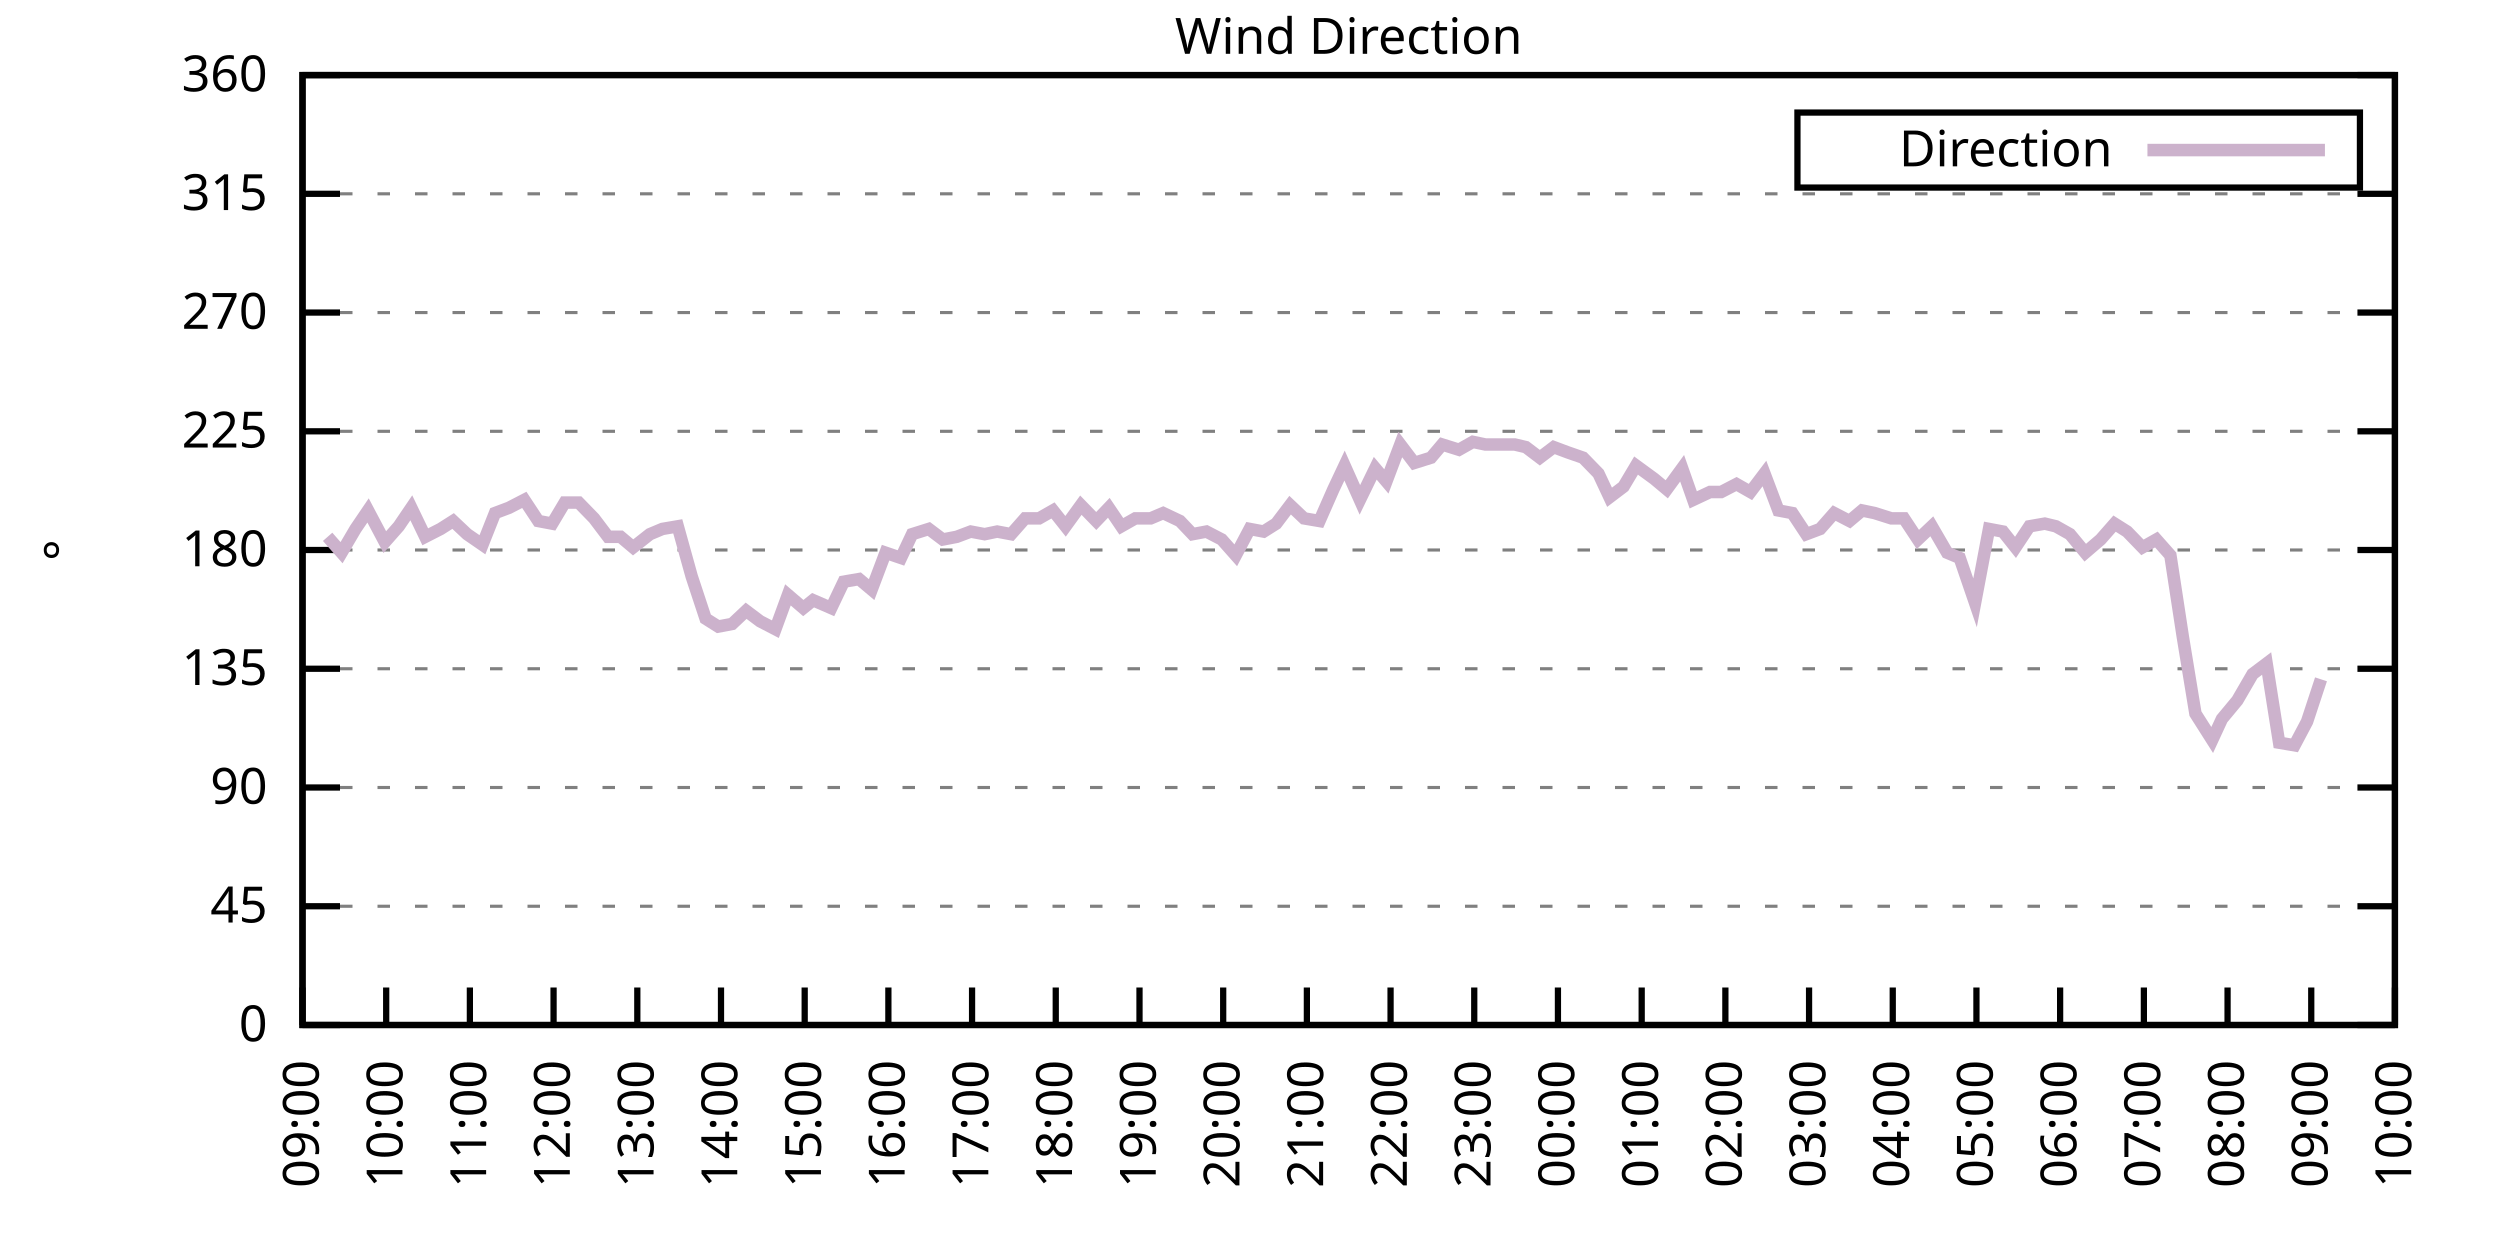
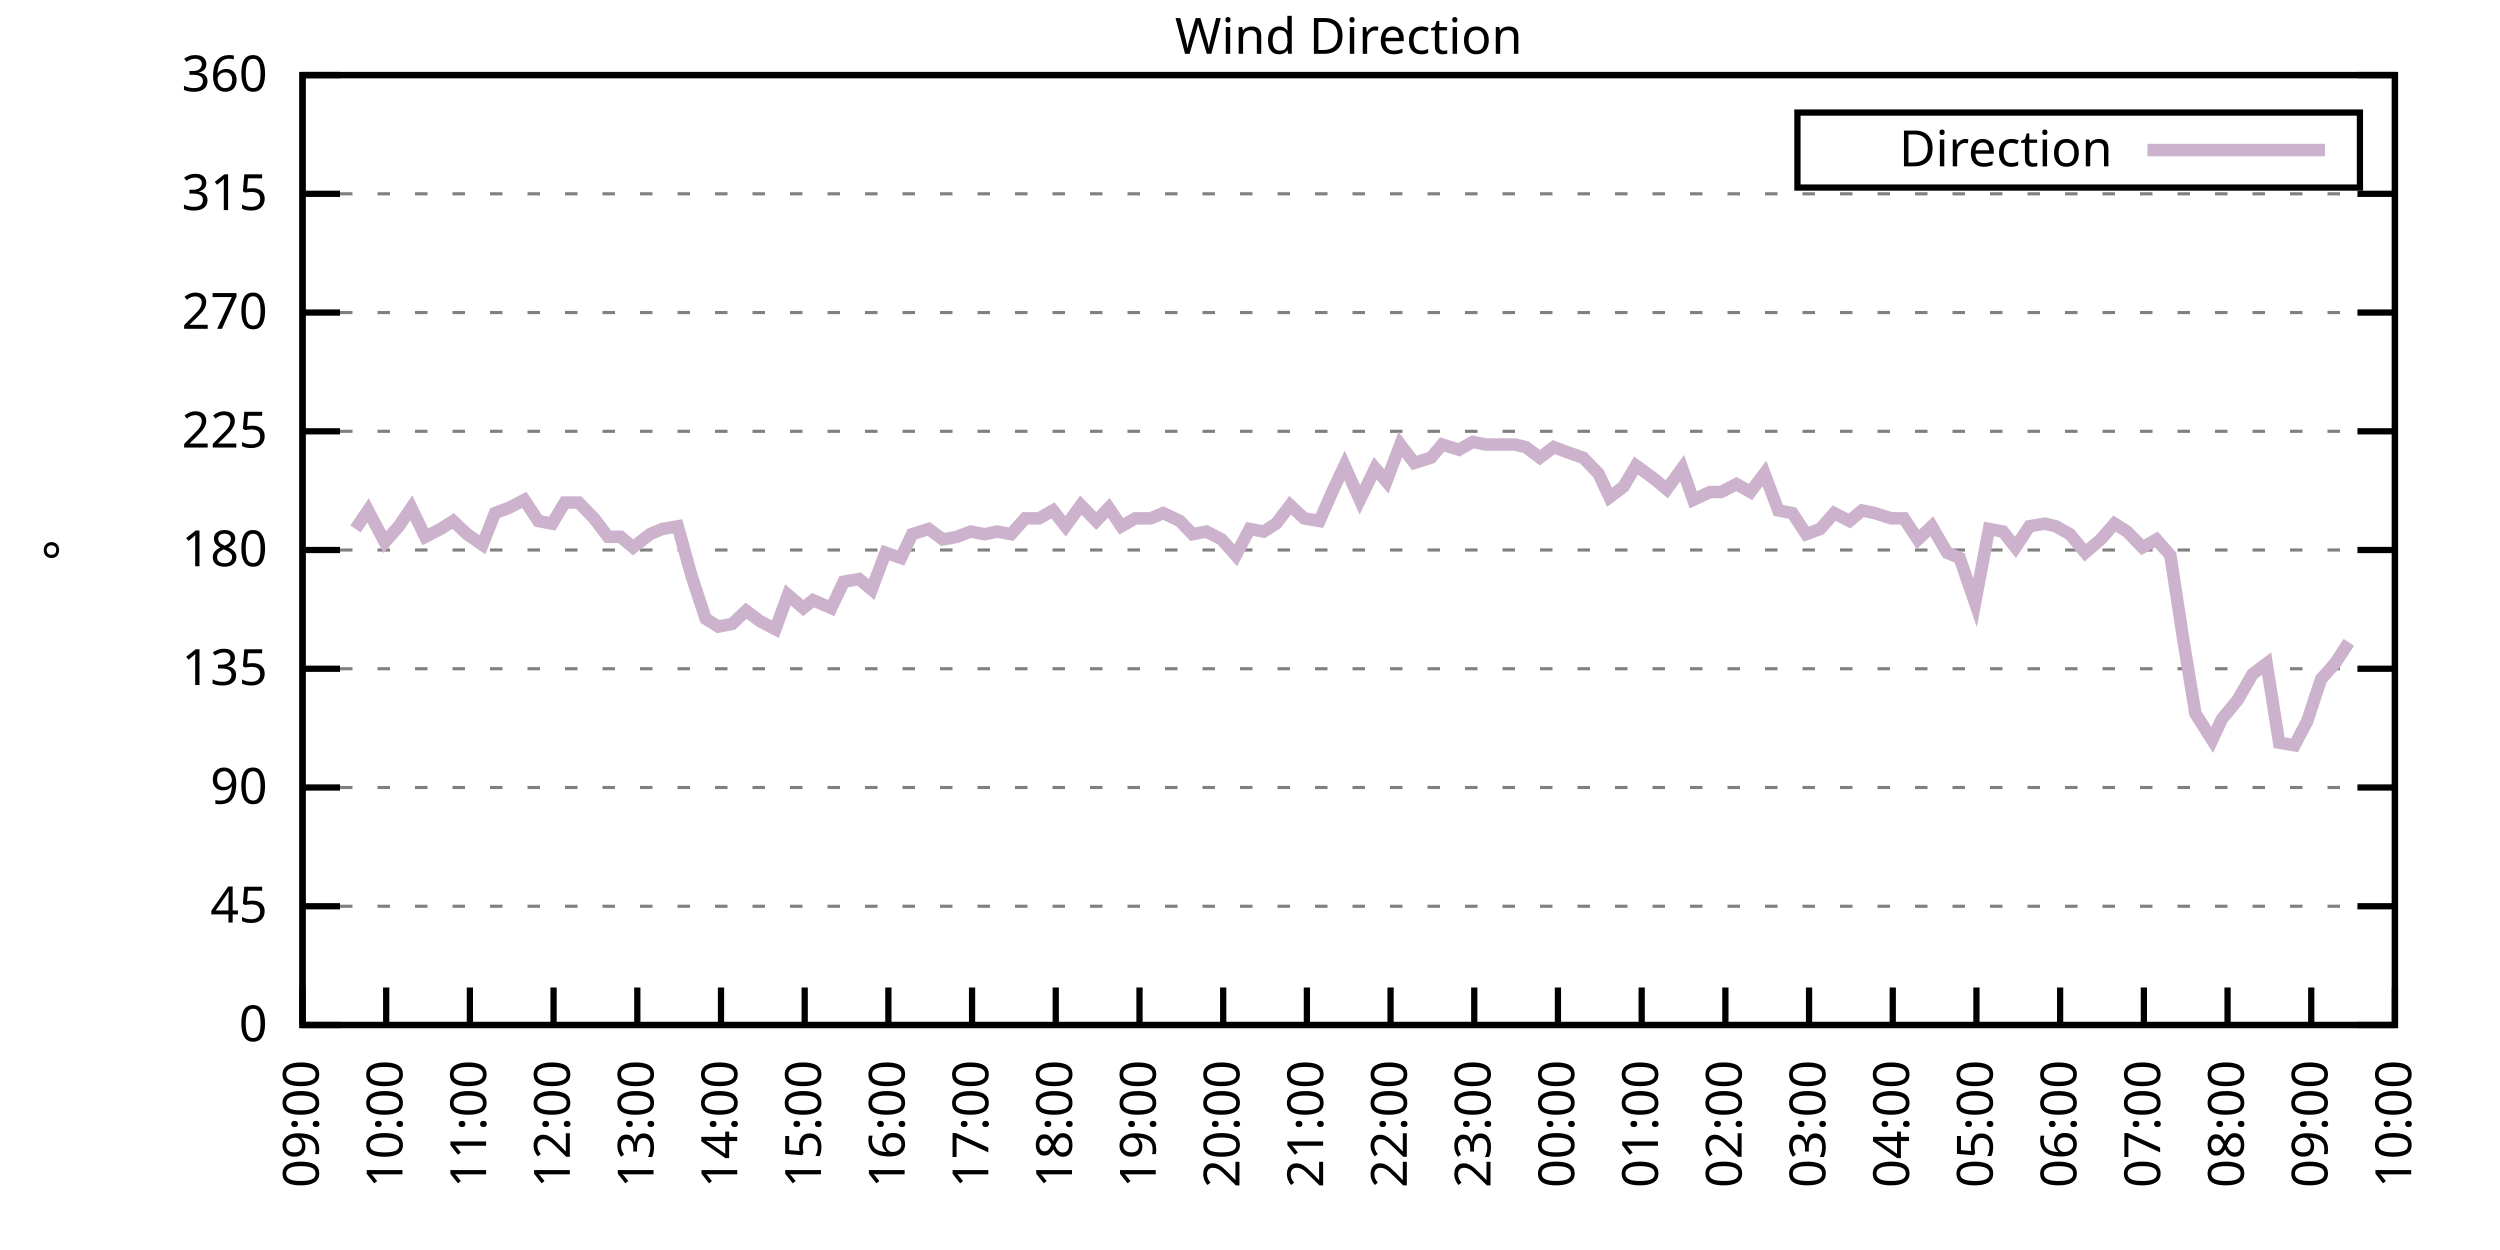
<svg xmlns="http://www.w3.org/2000/svg" xmlns:xlink="http://www.w3.org/1999/xlink" width="400" height="200" viewBox="0 0 400 200">
  <g id="gnuplot_canvas">
    <rect x="0" y="0" width="400" height="200" fill="none" />
    <defs>
      <circle id="gpDot" r="0.5" stroke-width="0.5" stroke="currentColor" />
      <path id="gpPt0" stroke-width="0.333" stroke="currentColor" d="M-1,0 h2 M0,-1 v2" />
      <path id="gpPt1" stroke-width="0.333" stroke="currentColor" d="M-1,-1 L1,1 M1,-1 L-1,1" />
      <path id="gpPt2" stroke-width="0.333" stroke="currentColor" d="M-1,0 L1,0 M0,-1 L0,1 M-1,-1 L1,1 M-1,1 L1,-1" />
      <rect id="gpPt3" stroke-width="0.333" stroke="currentColor" x="-1" y="-1" width="2" height="2" />
      <rect id="gpPt4" stroke-width="0.333" stroke="currentColor" fill="currentColor" x="-1" y="-1" width="2" height="2" />
      <circle id="gpPt5" stroke-width="0.333" stroke="currentColor" cx="0" cy="0" r="1" />
      <use xlink:href="#gpPt5" id="gpPt6" fill="currentColor" stroke="none" />
      <path id="gpPt7" stroke-width="0.333" stroke="currentColor" d="M0,-1.33 L-1.33,0.67 L1.33,0.67 z" />
      <use xlink:href="#gpPt7" id="gpPt8" fill="currentColor" stroke="none" />
      <use xlink:href="#gpPt7" id="gpPt9" stroke="currentColor" transform="rotate(180)" />
      <use xlink:href="#gpPt9" id="gpPt10" fill="currentColor" stroke="none" />
      <use xlink:href="#gpPt3" id="gpPt11" stroke="currentColor" transform="rotate(45)" />
      <use xlink:href="#gpPt11" id="gpPt12" fill="currentColor" stroke="none" />
      <path id="gpPt13" stroke-width="0.333" stroke="currentColor" d="M0,1.330 L1.265,0.411 L0.782,-1.067 L-0.782,-1.076 L-1.265,0.411 z" />
      <use xlink:href="#gpPt13" id="gpPt14" fill="currentColor" stroke="none" />
      <filter id="textbox" filterUnits="objectBoundingBox" x="0" y="0" height="1" width="1">
        <feFlood flood-color="white" flood-opacity="1" result="bgnd" />
        <feComposite in="SourceGraphic" in2="bgnd" operator="atop" />
      </filter>
      <filter id="greybox" filterUnits="objectBoundingBox" x="0" y="0" height="1" width="1">
        <feFlood flood-color="lightgrey" flood-opacity="1" result="grey" />
        <feComposite in="SourceGraphic" in2="grey" operator="atop" />
      </filter>
    </defs>
    <g fill="none" color="white" stroke="currentColor" stroke-width="1.00" stroke-linecap="butt" stroke-linejoin="miter">
</g>
    <g fill="none" color="black" stroke="currentColor" stroke-width="1.00" stroke-linecap="butt" stroke-linejoin="miter">
      <g stroke="none" shape-rendering="crispEdges">
        <polygon fill="rgb(255, 255, 255)" points="48.40,164.00 383.18,164.00 383.18,12.02 48.40,12.02 " />
      </g>
    </g>
    <g fill="none" color="black" stroke="currentColor" stroke-width="1.00" stroke-linecap="butt" stroke-linejoin="miter">
</g>
    <g fill="none" color="black" stroke="black" stroke-width="0.50" stroke-linecap="butt" stroke-linejoin="miter">
</g>
    <g fill="none" color="gray" stroke="currentColor" stroke-width="0.50" stroke-linecap="butt" stroke-linejoin="miter">
      <path stroke="gray" stroke-dasharray="2,4" class="gridline" d="M48.40,164.00 L383.19,164.00  " />
    </g>
    <g fill="none" color="gray" stroke="gray" stroke-width="1.00" stroke-linecap="butt" stroke-linejoin="miter">
</g>
    <g fill="none" color="black" stroke="currentColor" stroke-width="1.00" stroke-linecap="butt" stroke-linejoin="miter">
      <path stroke="black" d="M48.40,164.00 L54.40,164.00 M383.19,164.00 L377.19,164.00  " />
      <g transform="translate(42.80,166.60)" stroke="none" fill="black" font-family="Sans" font-size="8.00" text-anchor="end">
        <text>
          <tspan font-family="Sans"> 0</tspan>
        </text>
      </g>
    </g>
    <g fill="none" color="black" stroke="currentColor" stroke-width="1.00" stroke-linecap="butt" stroke-linejoin="miter">
</g>
    <g fill="none" color="black" stroke="black" stroke-width="0.50" stroke-linecap="butt" stroke-linejoin="miter">
</g>
    <g fill="none" color="gray" stroke="currentColor" stroke-width="0.50" stroke-linecap="butt" stroke-linejoin="miter">
      <path stroke="gray" stroke-dasharray="2,4" class="gridline" d="M48.40,145.00 L383.19,145.00  " />
    </g>
    <g fill="none" color="gray" stroke="gray" stroke-width="1.00" stroke-linecap="butt" stroke-linejoin="miter">
</g>
    <g fill="none" color="black" stroke="currentColor" stroke-width="1.00" stroke-linecap="butt" stroke-linejoin="miter">
      <path stroke="black" d="M48.40,145.00 L54.40,145.00 M383.19,145.00 L377.19,145.00  " />
      <g transform="translate(42.80,147.60)" stroke="none" fill="black" font-family="Sans" font-size="8.00" text-anchor="end">
        <text>
          <tspan font-family="Sans"> 45</tspan>
        </text>
      </g>
    </g>
    <g fill="none" color="black" stroke="currentColor" stroke-width="1.00" stroke-linecap="butt" stroke-linejoin="miter">
</g>
    <g fill="none" color="black" stroke="black" stroke-width="0.50" stroke-linecap="butt" stroke-linejoin="miter">
</g>
    <g fill="none" color="gray" stroke="currentColor" stroke-width="0.50" stroke-linecap="butt" stroke-linejoin="miter">
      <path stroke="gray" stroke-dasharray="2,4" class="gridline" d="M48.40,126.00 L383.19,126.00  " />
    </g>
    <g fill="none" color="gray" stroke="gray" stroke-width="1.00" stroke-linecap="butt" stroke-linejoin="miter">
</g>
    <g fill="none" color="black" stroke="currentColor" stroke-width="1.00" stroke-linecap="butt" stroke-linejoin="miter">
      <path stroke="black" d="M48.40,126.00 L54.40,126.00 M383.19,126.00 L377.19,126.00  " />
      <g transform="translate(42.80,128.60)" stroke="none" fill="black" font-family="Sans" font-size="8.00" text-anchor="end">
        <text>
          <tspan font-family="Sans"> 90</tspan>
        </text>
      </g>
    </g>
    <g fill="none" color="black" stroke="currentColor" stroke-width="1.00" stroke-linecap="butt" stroke-linejoin="miter">
</g>
    <g fill="none" color="black" stroke="black" stroke-width="0.50" stroke-linecap="butt" stroke-linejoin="miter">
</g>
    <g fill="none" color="gray" stroke="currentColor" stroke-width="0.50" stroke-linecap="butt" stroke-linejoin="miter">
      <path stroke="gray" stroke-dasharray="2,4" class="gridline" d="M48.40,107.00 L383.19,107.00  " />
    </g>
    <g fill="none" color="gray" stroke="gray" stroke-width="1.00" stroke-linecap="butt" stroke-linejoin="miter">
</g>
    <g fill="none" color="black" stroke="currentColor" stroke-width="1.00" stroke-linecap="butt" stroke-linejoin="miter">
      <path stroke="black" d="M48.40,107.00 L54.40,107.00 M383.19,107.00 L377.19,107.00  " />
      <g transform="translate(42.80,109.60)" stroke="none" fill="black" font-family="Sans" font-size="8.00" text-anchor="end">
        <text>
          <tspan font-family="Sans"> 135</tspan>
        </text>
      </g>
    </g>
    <g fill="none" color="black" stroke="currentColor" stroke-width="1.00" stroke-linecap="butt" stroke-linejoin="miter">
</g>
    <g fill="none" color="black" stroke="black" stroke-width="0.50" stroke-linecap="butt" stroke-linejoin="miter">
</g>
    <g fill="none" color="gray" stroke="currentColor" stroke-width="0.50" stroke-linecap="butt" stroke-linejoin="miter">
      <path stroke="gray" stroke-dasharray="2,4" class="gridline" d="M48.40,88.00 L383.19,88.00  " />
    </g>
    <g fill="none" color="gray" stroke="gray" stroke-width="1.00" stroke-linecap="butt" stroke-linejoin="miter">
</g>
    <g fill="none" color="black" stroke="currentColor" stroke-width="1.00" stroke-linecap="butt" stroke-linejoin="miter">
      <path stroke="black" d="M48.40,88.00 L54.40,88.00 M383.19,88.00 L377.19,88.00  " />
      <g transform="translate(42.80,90.60)" stroke="none" fill="black" font-family="Sans" font-size="8.00" text-anchor="end">
        <text>
          <tspan font-family="Sans"> 180</tspan>
        </text>
      </g>
    </g>
    <g fill="none" color="black" stroke="currentColor" stroke-width="1.00" stroke-linecap="butt" stroke-linejoin="miter">
</g>
    <g fill="none" color="black" stroke="black" stroke-width="0.50" stroke-linecap="butt" stroke-linejoin="miter">
</g>
    <g fill="none" color="gray" stroke="currentColor" stroke-width="0.50" stroke-linecap="butt" stroke-linejoin="miter">
      <path stroke="gray" stroke-dasharray="2,4" class="gridline" d="M48.40,69.01 L383.19,69.01  " />
    </g>
    <g fill="none" color="gray" stroke="gray" stroke-width="1.00" stroke-linecap="butt" stroke-linejoin="miter">
</g>
    <g fill="none" color="black" stroke="currentColor" stroke-width="1.00" stroke-linecap="butt" stroke-linejoin="miter">
      <path stroke="black" d="M48.40,69.01 L54.40,69.01 M383.19,69.01 L377.19,69.01  " />
      <g transform="translate(42.80,71.61)" stroke="none" fill="black" font-family="Sans" font-size="8.00" text-anchor="end">
        <text>
          <tspan font-family="Sans"> 225</tspan>
        </text>
      </g>
    </g>
    <g fill="none" color="black" stroke="currentColor" stroke-width="1.00" stroke-linecap="butt" stroke-linejoin="miter">
</g>
    <g fill="none" color="black" stroke="black" stroke-width="0.50" stroke-linecap="butt" stroke-linejoin="miter">
</g>
    <g fill="none" color="gray" stroke="currentColor" stroke-width="0.50" stroke-linecap="butt" stroke-linejoin="miter">
      <path stroke="gray" stroke-dasharray="2,4" class="gridline" d="M48.40,50.01 L383.19,50.01  " />
    </g>
    <g fill="none" color="gray" stroke="gray" stroke-width="1.00" stroke-linecap="butt" stroke-linejoin="miter">
</g>
    <g fill="none" color="black" stroke="currentColor" stroke-width="1.00" stroke-linecap="butt" stroke-linejoin="miter">
      <path stroke="black" d="M48.40,50.01 L54.40,50.01 M383.19,50.01 L377.19,50.01  " />
      <g transform="translate(42.80,52.61)" stroke="none" fill="black" font-family="Sans" font-size="8.00" text-anchor="end">
        <text>
          <tspan font-family="Sans"> 270</tspan>
        </text>
      </g>
    </g>
    <g fill="none" color="black" stroke="currentColor" stroke-width="1.00" stroke-linecap="butt" stroke-linejoin="miter">
</g>
    <g fill="none" color="black" stroke="black" stroke-width="0.50" stroke-linecap="butt" stroke-linejoin="miter">
</g>
    <g fill="none" color="gray" stroke="currentColor" stroke-width="0.50" stroke-linecap="butt" stroke-linejoin="miter">
      <path stroke="gray" stroke-dasharray="2,4" class="gridline" d="M48.40,31.01 L383.19,31.01  " />
    </g>
    <g fill="none" color="gray" stroke="gray" stroke-width="1.00" stroke-linecap="butt" stroke-linejoin="miter">
</g>
    <g fill="none" color="black" stroke="currentColor" stroke-width="1.00" stroke-linecap="butt" stroke-linejoin="miter">
      <path stroke="black" d="M48.40,31.01 L54.40,31.01 M383.19,31.01 L377.19,31.01  " />
      <g transform="translate(42.80,33.61)" stroke="none" fill="black" font-family="Sans" font-size="8.00" text-anchor="end">
        <text>
          <tspan font-family="Sans"> 315</tspan>
        </text>
      </g>
    </g>
    <g fill="none" color="black" stroke="currentColor" stroke-width="1.00" stroke-linecap="butt" stroke-linejoin="miter">
</g>
    <g fill="none" color="black" stroke="black" stroke-width="0.50" stroke-linecap="butt" stroke-linejoin="miter">
</g>
    <g fill="none" color="gray" stroke="currentColor" stroke-width="0.50" stroke-linecap="butt" stroke-linejoin="miter">
      <path stroke="gray" stroke-dasharray="2,4" class="gridline" d="M48.40,12.01 L383.19,12.01  " />
    </g>
    <g fill="none" color="gray" stroke="gray" stroke-width="1.00" stroke-linecap="butt" stroke-linejoin="miter">
</g>
    <g fill="none" color="black" stroke="currentColor" stroke-width="1.00" stroke-linecap="butt" stroke-linejoin="miter">
      <path stroke="black" d="M48.40,12.01 L54.40,12.01 M383.19,12.01 L377.19,12.01  " />
      <g transform="translate(42.80,14.61)" stroke="none" fill="black" font-family="Sans" font-size="8.00" text-anchor="end">
        <text>
          <tspan font-family="Sans"> 360</tspan>
        </text>
      </g>
    </g>
    <g fill="none" color="black" stroke="currentColor" stroke-width="1.00" stroke-linecap="butt" stroke-linejoin="miter">
      <path stroke="black" d="M48.40,164.00 L48.40,158.00  " />
      <g transform="translate(51.00,169.60) rotate(270.00)" stroke="none" fill="black" font-family="Sans" font-size="8.00" text-anchor="end">
        <text>
          <tspan font-family="Sans">09:00</tspan>
        </text>
      </g>
    </g>
    <g fill="none" color="black" stroke="currentColor" stroke-width="1.00" stroke-linecap="butt" stroke-linejoin="miter">
      <path stroke="black" d="M61.79,164.00 L61.79,158.00  " />
      <g transform="translate(64.39,169.60) rotate(270.00)" stroke="none" fill="black" font-family="Sans" font-size="8.00" text-anchor="end">
        <text>
          <tspan font-family="Sans">10:00</tspan>
        </text>
      </g>
    </g>
    <g fill="none" color="black" stroke="currentColor" stroke-width="1.00" stroke-linecap="butt" stroke-linejoin="miter">
      <path stroke="black" d="M75.18,164.00 L75.18,158.00  " />
      <g transform="translate(77.78,169.60) rotate(270.00)" stroke="none" fill="black" font-family="Sans" font-size="8.00" text-anchor="end">
        <text>
          <tspan font-family="Sans">11:00</tspan>
        </text>
      </g>
    </g>
    <g fill="none" color="black" stroke="currentColor" stroke-width="1.00" stroke-linecap="butt" stroke-linejoin="miter">
      <path stroke="black" d="M88.57,164.00 L88.57,158.00  " />
      <g transform="translate(91.17,169.60) rotate(270.00)" stroke="none" fill="black" font-family="Sans" font-size="8.00" text-anchor="end">
        <text>
          <tspan font-family="Sans">12:00</tspan>
        </text>
      </g>
    </g>
    <g fill="none" color="black" stroke="currentColor" stroke-width="1.00" stroke-linecap="butt" stroke-linejoin="miter">
      <path stroke="black" d="M101.97,164.00 L101.97,158.00  " />
      <g transform="translate(104.57,169.60) rotate(270.00)" stroke="none" fill="black" font-family="Sans" font-size="8.00" text-anchor="end">
        <text>
          <tspan font-family="Sans">13:00</tspan>
        </text>
      </g>
    </g>
    <g fill="none" color="black" stroke="currentColor" stroke-width="1.00" stroke-linecap="butt" stroke-linejoin="miter">
      <path stroke="black" d="M115.36,164.00 L115.36,158.00  " />
      <g transform="translate(117.96,169.60) rotate(270.00)" stroke="none" fill="black" font-family="Sans" font-size="8.00" text-anchor="end">
        <text>
          <tspan font-family="Sans">14:00</tspan>
        </text>
      </g>
    </g>
    <g fill="none" color="black" stroke="currentColor" stroke-width="1.00" stroke-linecap="butt" stroke-linejoin="miter">
      <path stroke="black" d="M128.75,164.00 L128.75,158.00  " />
      <g transform="translate(131.35,169.60) rotate(270.00)" stroke="none" fill="black" font-family="Sans" font-size="8.00" text-anchor="end">
        <text>
          <tspan font-family="Sans">15:00</tspan>
        </text>
      </g>
    </g>
    <g fill="none" color="black" stroke="currentColor" stroke-width="1.00" stroke-linecap="butt" stroke-linejoin="miter">
      <path stroke="black" d="M142.14,164.00 L142.14,158.00  " />
      <g transform="translate(144.74,169.60) rotate(270.00)" stroke="none" fill="black" font-family="Sans" font-size="8.00" text-anchor="end">
        <text>
          <tspan font-family="Sans">16:00</tspan>
        </text>
      </g>
    </g>
    <g fill="none" color="black" stroke="currentColor" stroke-width="1.00" stroke-linecap="butt" stroke-linejoin="miter">
      <path stroke="black" d="M155.53,164.00 L155.53,158.00  " />
      <g transform="translate(158.13,169.60) rotate(270.00)" stroke="none" fill="black" font-family="Sans" font-size="8.00" text-anchor="end">
        <text>
          <tspan font-family="Sans">17:00</tspan>
        </text>
      </g>
    </g>
    <g fill="none" color="black" stroke="currentColor" stroke-width="1.00" stroke-linecap="butt" stroke-linejoin="miter">
      <path stroke="black" d="M168.92,164.00 L168.92,158.00  " />
      <g transform="translate(171.52,169.60) rotate(270.00)" stroke="none" fill="black" font-family="Sans" font-size="8.00" text-anchor="end">
        <text>
          <tspan font-family="Sans">18:00</tspan>
        </text>
      </g>
    </g>
    <g fill="none" color="black" stroke="currentColor" stroke-width="1.00" stroke-linecap="butt" stroke-linejoin="miter">
      <path stroke="black" d="M182.32,164.00 L182.32,158.00  " />
      <g transform="translate(184.92,169.60) rotate(270.00)" stroke="none" fill="black" font-family="Sans" font-size="8.00" text-anchor="end">
        <text>
          <tspan font-family="Sans">19:00</tspan>
        </text>
      </g>
    </g>
    <g fill="none" color="black" stroke="currentColor" stroke-width="1.00" stroke-linecap="butt" stroke-linejoin="miter">
      <path stroke="black" d="M195.71,164.00 L195.71,158.00  " />
      <g transform="translate(198.31,169.60) rotate(270.00)" stroke="none" fill="black" font-family="Sans" font-size="8.00" text-anchor="end">
        <text>
          <tspan font-family="Sans">20:00</tspan>
        </text>
      </g>
    </g>
    <g fill="none" color="black" stroke="currentColor" stroke-width="1.00" stroke-linecap="butt" stroke-linejoin="miter">
      <path stroke="black" d="M209.10,164.00 L209.10,158.00  " />
      <g transform="translate(211.70,169.60) rotate(270.00)" stroke="none" fill="black" font-family="Sans" font-size="8.00" text-anchor="end">
        <text>
          <tspan font-family="Sans">21:00</tspan>
        </text>
      </g>
    </g>
    <g fill="none" color="black" stroke="currentColor" stroke-width="1.00" stroke-linecap="butt" stroke-linejoin="miter">
      <path stroke="black" d="M222.49,164.00 L222.49,158.00  " />
      <g transform="translate(225.09,169.60) rotate(270.00)" stroke="none" fill="black" font-family="Sans" font-size="8.00" text-anchor="end">
        <text>
          <tspan font-family="Sans">22:00</tspan>
        </text>
      </g>
    </g>
    <g fill="none" color="black" stroke="currentColor" stroke-width="1.00" stroke-linecap="butt" stroke-linejoin="miter">
      <path stroke="black" d="M235.88,164.00 L235.88,158.00  " />
      <g transform="translate(238.48,169.60) rotate(270.00)" stroke="none" fill="black" font-family="Sans" font-size="8.00" text-anchor="end">
        <text>
          <tspan font-family="Sans">23:00</tspan>
        </text>
      </g>
    </g>
    <g fill="none" color="black" stroke="currentColor" stroke-width="1.00" stroke-linecap="butt" stroke-linejoin="miter">
      <path stroke="black" d="M249.27,164.00 L249.27,158.00  " />
      <g transform="translate(251.87,169.60) rotate(270.00)" stroke="none" fill="black" font-family="Sans" font-size="8.00" text-anchor="end">
        <text>
          <tspan font-family="Sans">00:00</tspan>
        </text>
      </g>
    </g>
    <g fill="none" color="black" stroke="currentColor" stroke-width="1.00" stroke-linecap="butt" stroke-linejoin="miter">
      <path stroke="black" d="M262.67,164.00 L262.67,158.00  " />
      <g transform="translate(265.27,169.60) rotate(270.00)" stroke="none" fill="black" font-family="Sans" font-size="8.00" text-anchor="end">
        <text>
          <tspan font-family="Sans">01:00</tspan>
        </text>
      </g>
    </g>
    <g fill="none" color="black" stroke="currentColor" stroke-width="1.00" stroke-linecap="butt" stroke-linejoin="miter">
      <path stroke="black" d="M276.06,164.00 L276.06,158.00  " />
      <g transform="translate(278.66,169.60) rotate(270.00)" stroke="none" fill="black" font-family="Sans" font-size="8.00" text-anchor="end">
        <text>
          <tspan font-family="Sans">02:00</tspan>
        </text>
      </g>
    </g>
    <g fill="none" color="black" stroke="currentColor" stroke-width="1.00" stroke-linecap="butt" stroke-linejoin="miter">
      <path stroke="black" d="M289.45,164.00 L289.45,158.00  " />
      <g transform="translate(292.05,169.60) rotate(270.00)" stroke="none" fill="black" font-family="Sans" font-size="8.00" text-anchor="end">
        <text>
          <tspan font-family="Sans">03:00</tspan>
        </text>
      </g>
    </g>
    <g fill="none" color="black" stroke="currentColor" stroke-width="1.00" stroke-linecap="butt" stroke-linejoin="miter">
      <path stroke="black" d="M302.84,164.00 L302.84,158.00  " />
      <g transform="translate(305.44,169.60) rotate(270.00)" stroke="none" fill="black" font-family="Sans" font-size="8.00" text-anchor="end">
        <text>
          <tspan font-family="Sans">04:00</tspan>
        </text>
      </g>
    </g>
    <g fill="none" color="black" stroke="currentColor" stroke-width="1.00" stroke-linecap="butt" stroke-linejoin="miter">
      <path stroke="black" d="M316.23,164.00 L316.23,158.00  " />
      <g transform="translate(318.83,169.60) rotate(270.00)" stroke="none" fill="black" font-family="Sans" font-size="8.00" text-anchor="end">
        <text>
          <tspan font-family="Sans">05:00</tspan>
        </text>
      </g>
    </g>
    <g fill="none" color="black" stroke="currentColor" stroke-width="1.00" stroke-linecap="butt" stroke-linejoin="miter">
      <path stroke="black" d="M329.62,164.00 L329.62,158.00  " />
      <g transform="translate(332.22,169.60) rotate(270.00)" stroke="none" fill="black" font-family="Sans" font-size="8.00" text-anchor="end">
        <text>
          <tspan font-family="Sans">06:00</tspan>
        </text>
      </g>
    </g>
    <g fill="none" color="black" stroke="currentColor" stroke-width="1.00" stroke-linecap="butt" stroke-linejoin="miter">
      <path stroke="black" d="M343.02,164.00 L343.02,158.00  " />
      <g transform="translate(345.62,169.60) rotate(270.00)" stroke="none" fill="black" font-family="Sans" font-size="8.00" text-anchor="end">
        <text>
          <tspan font-family="Sans">07:00</tspan>
        </text>
      </g>
    </g>
    <g fill="none" color="black" stroke="currentColor" stroke-width="1.00" stroke-linecap="butt" stroke-linejoin="miter">
      <path stroke="black" d="M356.41,164.00 L356.41,158.00  " />
      <g transform="translate(359.01,169.60) rotate(270.00)" stroke="none" fill="black" font-family="Sans" font-size="8.00" text-anchor="end">
        <text>
          <tspan font-family="Sans">08:00</tspan>
        </text>
      </g>
    </g>
    <g fill="none" color="black" stroke="currentColor" stroke-width="1.00" stroke-linecap="butt" stroke-linejoin="miter">
      <path stroke="black" d="M369.80,164.00 L369.80,158.00  " />
      <g transform="translate(372.40,169.60) rotate(270.00)" stroke="none" fill="black" font-family="Sans" font-size="8.00" text-anchor="end">
        <text>
          <tspan font-family="Sans">09:00</tspan>
        </text>
      </g>
    </g>
    <g fill="none" color="black" stroke="currentColor" stroke-width="1.00" stroke-linecap="butt" stroke-linejoin="miter">
      <path stroke="black" d="M383.19,164.00 L383.19,158.00  " />
      <g transform="translate(385.79,169.60) rotate(270.00)" stroke="none" fill="black" font-family="Sans" font-size="8.00" text-anchor="end">
        <text>
          <tspan font-family="Sans">10:00</tspan>
        </text>
      </g>
    </g>
    <g fill="none" color="black" stroke="currentColor" stroke-width="1.00" stroke-linecap="butt" stroke-linejoin="miter">
</g>
    <g fill="none" color="black" stroke="currentColor" stroke-width="1.00" stroke-linecap="butt" stroke-linejoin="miter">
      <path stroke="black" d="M48.40,12.01 L48.40,164.00 L383.19,164.00 L383.19,12.01 L48.40,12.01 Z  " />
    </g>
    <g fill="none" color="black" stroke="currentColor" stroke-width="1.00" stroke-linecap="butt" stroke-linejoin="miter">
</g>
    <g fill="none" color="black" stroke="currentColor" stroke-width="1.00" stroke-linecap="butt" stroke-linejoin="miter">
      <path stroke="black" d="M287.59,30.01 L287.59,18.01 L377.59,18.01 L377.59,30.01 L287.59,30.01 Z  " />
    </g>
    <g id="Wind_direction_plot_1">
      <g fill="none" color="white" stroke="black" stroke-width="2.00" stroke-linecap="butt" stroke-linejoin="miter">
</g>
      <g fill="none" color="black" stroke="currentColor" stroke-width="2.00" stroke-linecap="butt" stroke-linejoin="miter">
        <g transform="translate(337.99,26.61)" stroke="none" fill="black" font-family="Sans" font-size="8.00" text-anchor="end">
          <text>
            <tspan font-family="Sans">Direction</tspan>
          </text>
        </g>
      </g>
      <g fill="none" color="black" stroke="currentColor" stroke-width="2.00" stroke-linecap="butt" stroke-linejoin="miter">
-         <path stroke="rgb(204, 178, 204)" d="M343.59,24.01 L371.99,24.01 M52.42,85.89 L54.65,88.43 L56.88,84.63 L58.89,81.67 L61.57,86.74 L63.80,84.21   L65.81,81.25 L68.04,85.89 L70.50,84.63 L72.50,83.36 L74.74,85.47 L77.19,87.16 L79.20,82.09 L81.43,81.25   L83.89,79.98 L86.12,83.36 L88.35,83.78 L90.36,80.41 L92.59,80.41 L95.05,82.94 L97.28,85.89 L99.29,85.89   L101.30,87.58 L103.98,85.47 L105.98,84.63 L108.44,84.21 L110.67,92.23 L112.90,98.98 L114.91,100.25 L117.14,99.83   L119.38,97.72 L121.61,99.40 L124.06,100.67 L126.07,95.18 L128.53,97.29 L130.09,96.03 L132.99,97.29 L135.00,93.07   L137.45,92.65 L139.46,94.34 L141.69,88.43 L144.15,89.27 L145.94,85.47 L148.61,84.63 L150.85,86.32 L153.08,85.89   L155.31,85.05 L157.54,85.47 L159.55,85.05 L161.78,85.47 L164.01,82.94 L166.25,82.94 L168.48,81.67 L170.49,84.21   L172.94,80.83 L175.40,83.36 L177.41,81.25 L179.41,84.21 L181.65,82.94 L184.10,82.94 L186.11,82.09 L188.79,83.36   L190.80,85.47 L193.03,85.05 L195.48,86.32 L197.72,88.85 L199.95,84.63 L202.18,85.05 L204.19,83.78 L206.42,80.83   L208.65,82.94 L211.11,83.36 L213.34,78.29 L215.13,74.49 L217.58,79.98 L220.04,74.92 L221.82,77.03 L224.05,71.12   L226.29,74.07 L228.96,73.23 L230.75,71.12 L233.43,71.96 L235.66,70.70 L237.67,71.12 L240.12,71.12 L242.36,71.12   L244.14,71.54 L246.37,73.23 L248.60,71.54 L250.84,72.38 L253.29,73.23 L255.75,75.76 L257.53,79.56 L259.76,77.87   L261.77,74.49 L264.67,76.61 L266.68,78.29 L269.14,74.92 L270.92,79.98 L273.60,78.72 L275.39,78.72 L277.84,77.45   L280.07,78.72 L282.31,75.76 L284.54,81.67 L286.77,82.09 L289.00,85.47 L291.23,84.63 L293.47,82.09 L295.92,83.36   L297.93,81.67 L299.94,82.09 L302.62,82.94 L304.63,82.94 L306.86,86.32 L309.09,84.21 L311.54,88.43 L313.55,89.27   L316.01,96.45 L318.24,84.63 L320.47,85.05 L322.48,87.58 L324.71,84.21 L327.17,83.78 L328.95,84.21 L331.19,85.47   L333.64,88.43 L336.10,86.32 L338.33,83.78 L340.34,85.05 L342.79,87.58 L345.02,86.32 L347.26,88.85 L349.26,101.94   L351.27,114.18 L353.95,118.40 L355.51,115.03 L357.97,112.07 L360.42,107.85 L362.66,106.16 L364.66,118.83 L367.12,119.25   L369.13,115.45 L371.36,108.69  " />
+         <path stroke="rgb(204, 178, 204)" d="M343.59,24.01 L371.99,24.01 M56.88,84.63 L58.89,81.67 L61.57,86.74 L63.80,84.21 L65.81,81.25 L68.04,85.89   L70.50,84.63 L72.50,83.36 L74.74,85.47 L77.19,87.16 L79.20,82.09 L81.43,81.25 L83.89,79.98 L86.12,83.36   L88.35,83.78 L90.36,80.41 L92.59,80.41 L95.05,82.94 L97.28,85.89 L99.29,85.89 L101.30,87.58 L103.98,85.47   L105.98,84.63 L108.44,84.21 L110.67,92.23 L112.90,98.98 L114.91,100.25 L117.14,99.83 L119.38,97.72 L121.61,99.40   L124.06,100.67 L126.07,95.18 L128.53,97.29 L130.09,96.03 L132.99,97.29 L135.00,93.07 L137.45,92.65 L139.46,94.34   L141.69,88.43 L144.15,89.27 L145.94,85.47 L148.61,84.63 L150.85,86.32 L153.08,85.89 L155.31,85.05 L157.54,85.47   L159.55,85.05 L161.78,85.47 L164.01,82.94 L166.25,82.94 L168.48,81.67 L170.49,84.21 L172.94,80.83 L175.40,83.36   L177.41,81.25 L179.41,84.21 L181.65,82.94 L184.10,82.94 L186.11,82.09 L188.79,83.36 L190.80,85.47 L193.03,85.05   L195.48,86.32 L197.72,88.85 L199.95,84.63 L202.18,85.05 L204.19,83.78 L206.42,80.83 L208.65,82.94 L211.11,83.36   L213.34,78.29 L215.13,74.49 L217.58,79.98 L220.04,74.92 L221.82,77.03 L224.05,71.12 L226.29,74.07 L228.96,73.23   L230.75,71.12 L233.43,71.96 L235.66,70.70 L237.67,71.12 L240.12,71.12 L242.36,71.12 L244.14,71.54 L246.37,73.23   L248.60,71.54 L250.84,72.38 L253.29,73.23 L255.75,75.76 L257.53,79.56 L259.76,77.87 L261.77,74.49 L264.67,76.61   L266.68,78.29 L269.14,74.92 L270.92,79.98 L273.60,78.72 L275.39,78.72 L277.84,77.45 L280.07,78.72 L282.31,75.76   L284.54,81.67 L286.77,82.09 L289.00,85.47 L291.23,84.63 L293.47,82.09 L295.92,83.36 L297.93,81.67 L299.94,82.09   L302.62,82.94 L304.63,82.94 L306.86,86.32 L309.09,84.21 L311.54,88.43 L313.55,89.27 L316.01,96.45 L318.24,84.63   L320.47,85.05 L322.48,87.58 L324.71,84.21 L327.17,83.78 L328.95,84.21 L331.19,85.47 L333.64,88.43 L336.10,86.32   L338.33,83.78 L340.34,85.05 L342.79,87.58 L345.02,86.32 L347.26,88.85 L349.26,101.94 L351.27,114.18 L353.95,118.40   L355.51,115.03 L357.97,112.07 L360.42,107.85 L362.66,106.16 L364.66,118.83 L367.12,119.25 L369.13,115.45 L371.36,108.69   L373.59,106.16 L375.82,102.78  " />
      </g>
    </g>
    <g fill="none" color="black" stroke="currentColor" stroke-width="2.00" stroke-linecap="butt" stroke-linejoin="miter">
</g>
    <g fill="none" color="black" stroke="black" stroke-width="1.00" stroke-linecap="butt" stroke-linejoin="miter">
</g>
    <g fill="none" color="black" stroke="currentColor" stroke-width="1.00" stroke-linecap="butt" stroke-linejoin="miter">
      <path stroke="black" d="M48.40,12.01 L48.40,164.00 L383.19,164.00 L383.19,12.01 L48.40,12.01 Z  " />
      <g transform="translate(12.80,88.01) rotate(270.00)" stroke="none" fill="black" font-family="Sans" font-size="8.00" text-anchor="middle">
        <text>
          <tspan font-family="Sans">°</tspan>
        </text>
      </g>
    </g>
    <g fill="none" color="black" stroke="currentColor" stroke-width="1.00" stroke-linecap="butt" stroke-linejoin="miter">
</g>
    <g fill="none" color="black" stroke="currentColor" stroke-width="1.00" stroke-linecap="butt" stroke-linejoin="miter">
      <g transform="translate(215.79,8.61)" stroke="none" fill="black" font-family="Sans" font-size="8.00" text-anchor="middle">
        <text>
          <tspan font-family="Sans">Wind Direction</tspan>
        </text>
      </g>
    </g>
    <g fill="none" color="black" stroke="currentColor" stroke-width="1.00" stroke-linecap="butt" stroke-linejoin="miter">
</g>
  </g>
</svg>
